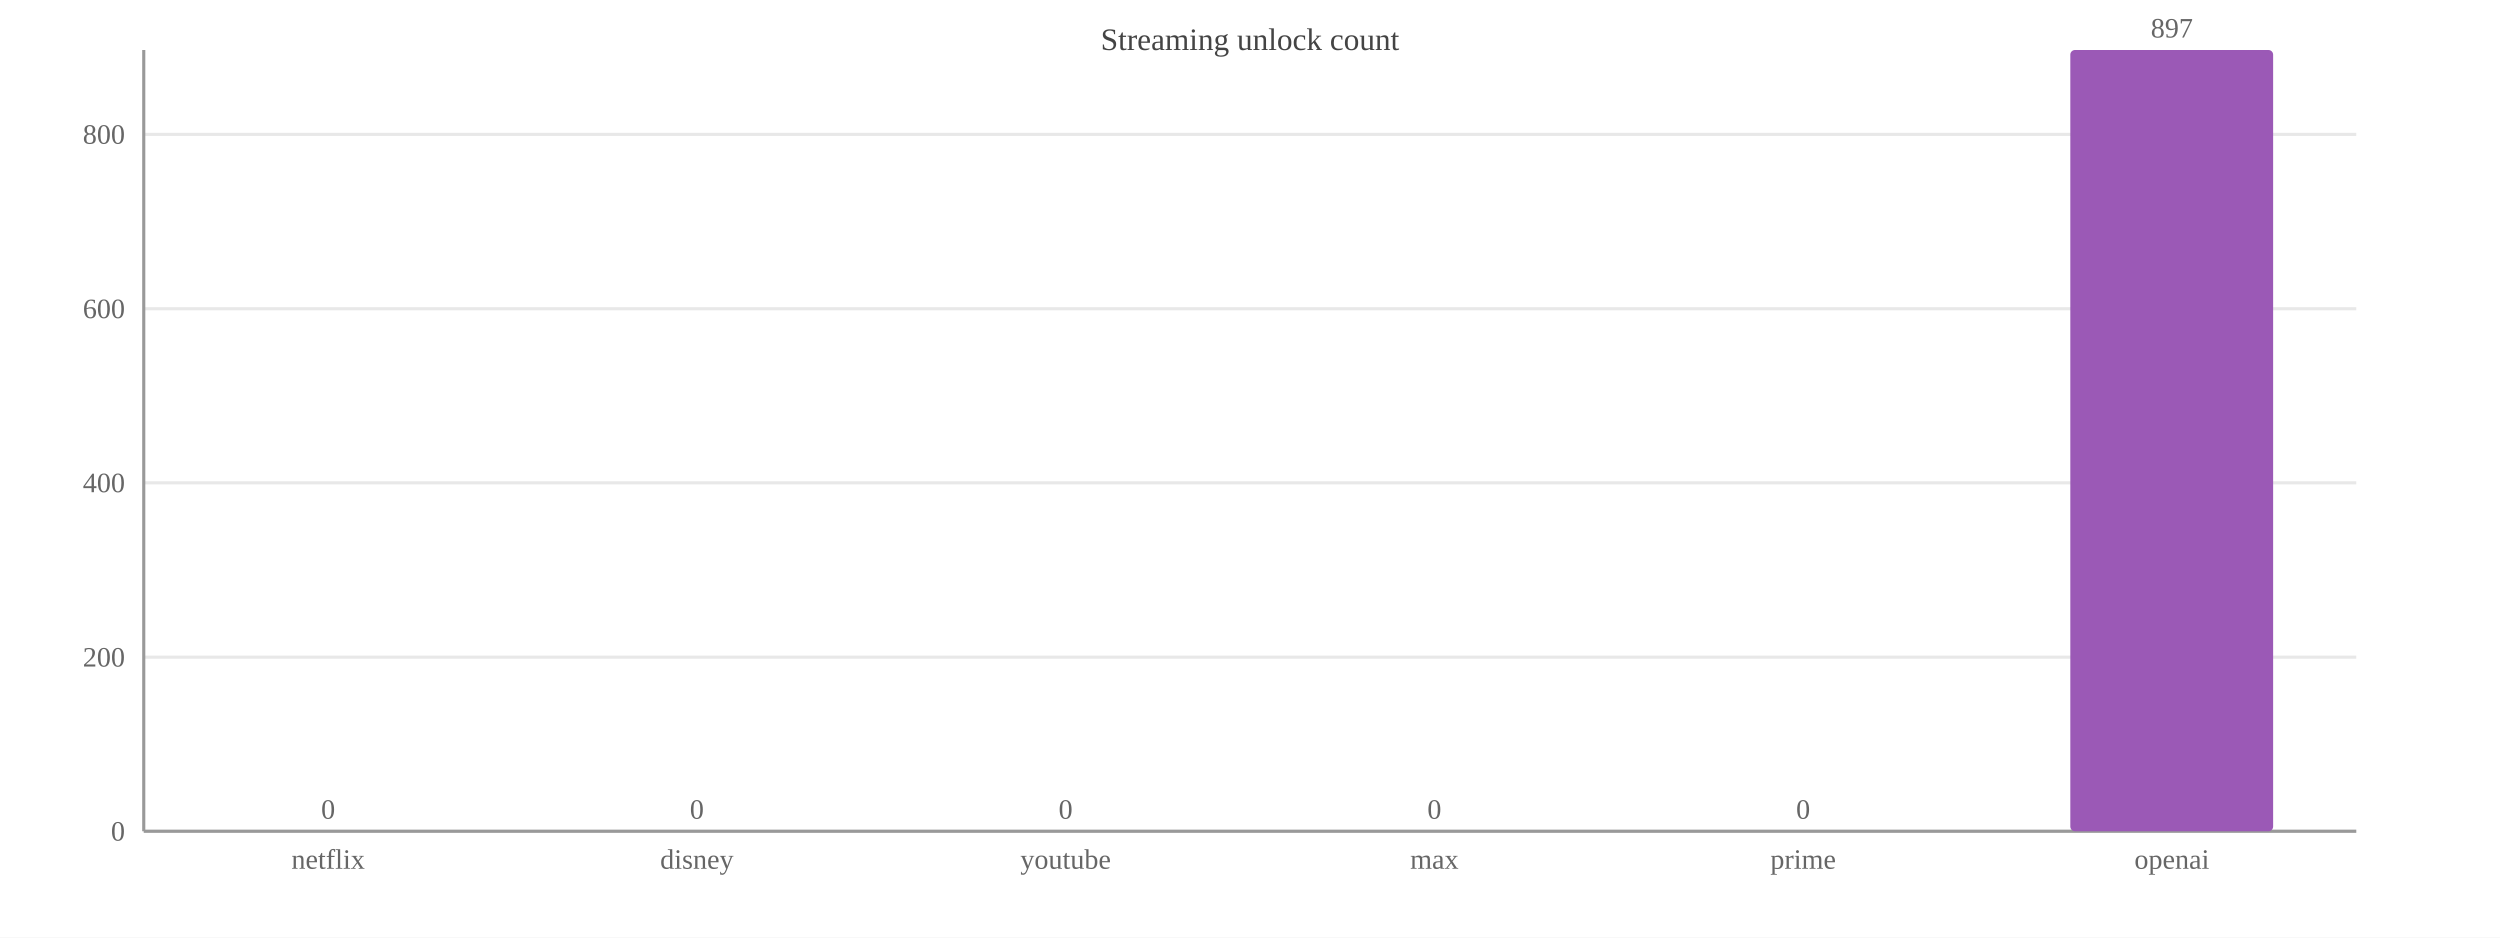
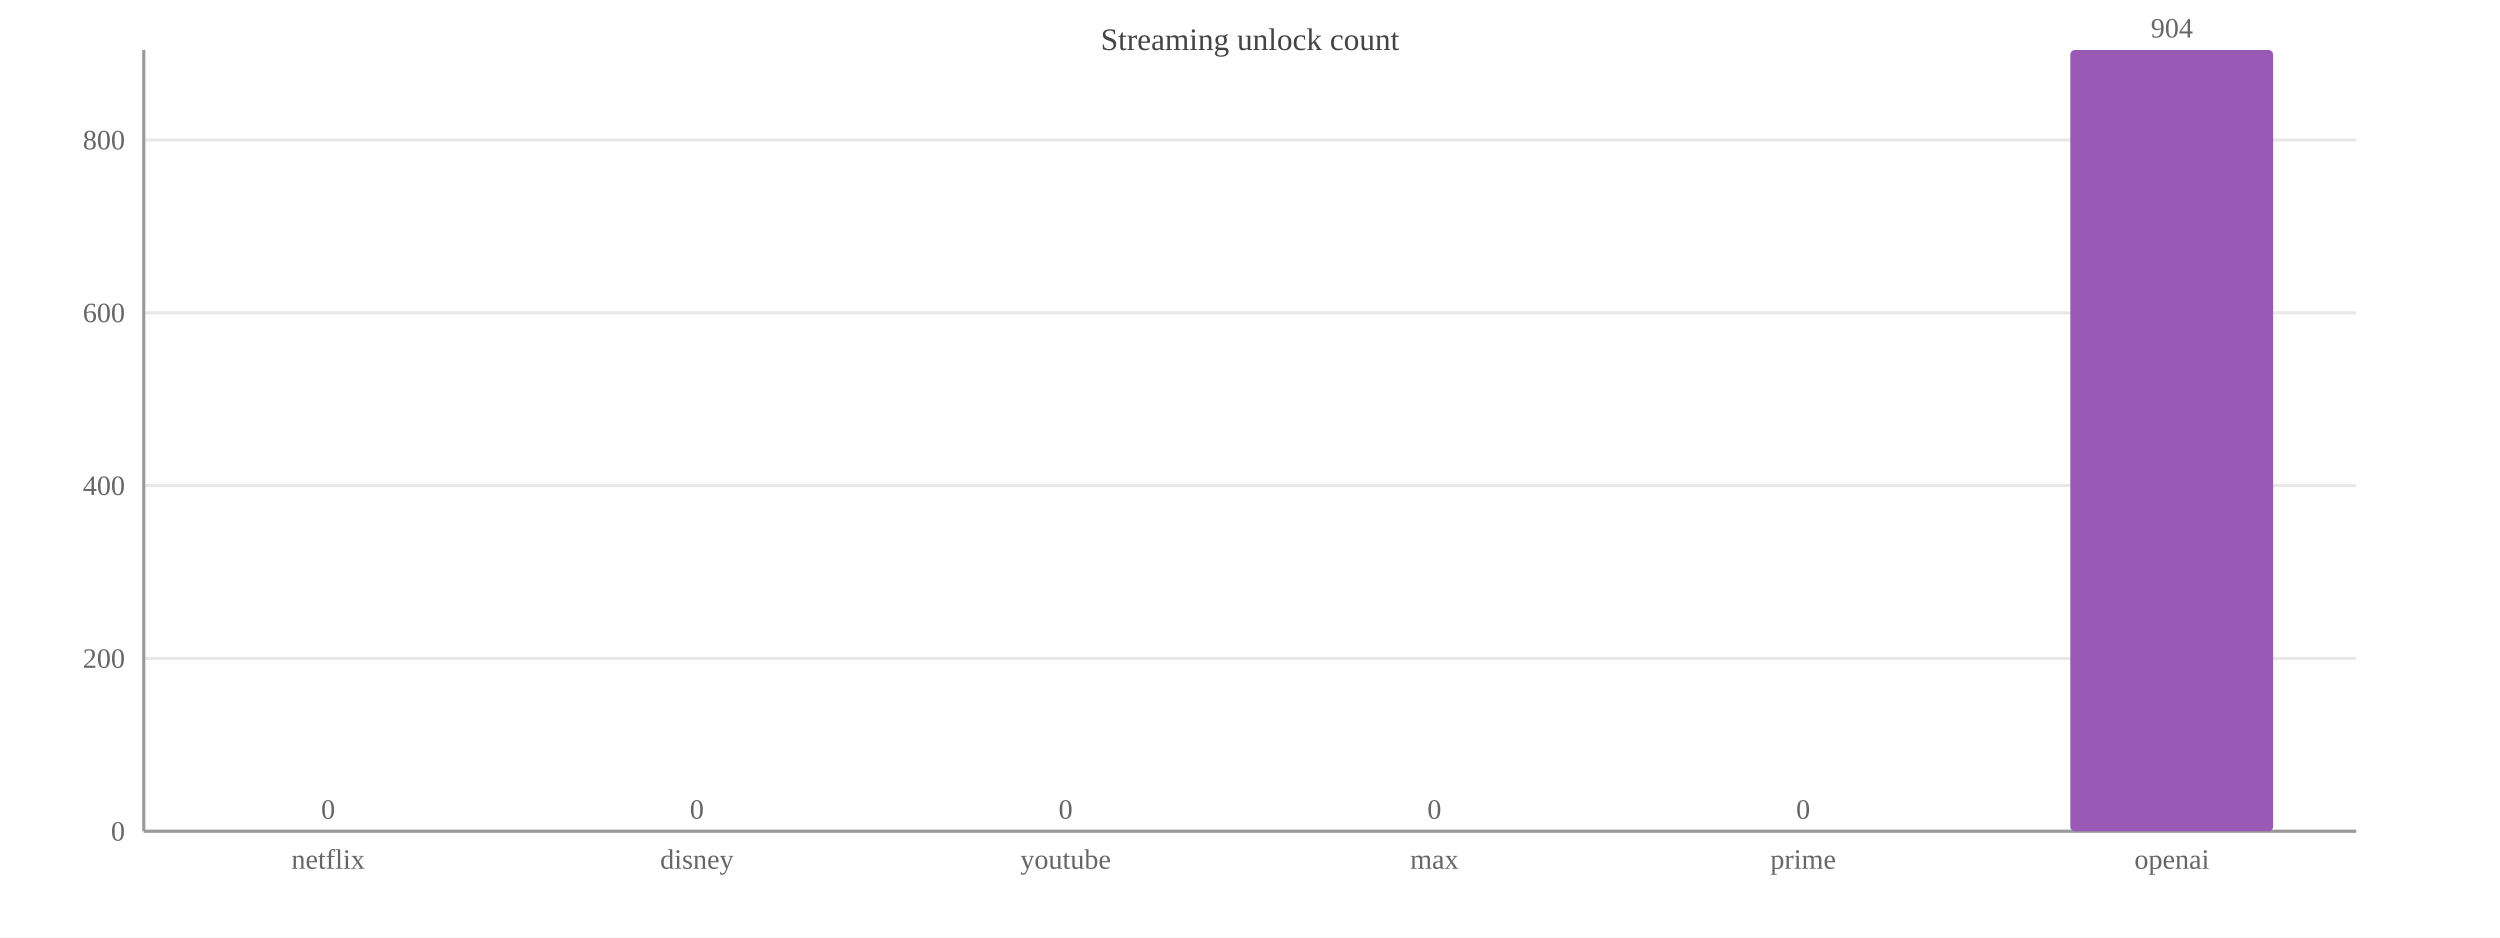
<svg xmlns="http://www.w3.org/2000/svg" width="800" height="300" viewBox="0 0 800 300">
  <rect width="800" height="300" fill="#ffffff" />
  <text x="400.0" y="16" font-size="10" text-anchor="middle" fill="#444">Streaming unlock count</text>
  <line x1="46" y1="266.0" x2="754" y2="266.0" stroke="#e8e8e8" />
  <text x="40" y="269.0" font-size="9" text-anchor="end" fill="#666">0</text>
-   <line x1="46" y1="210.3" x2="754" y2="210.3" stroke="#e8e8e8" />
-   <text x="40" y="213.3" font-size="9" text-anchor="end" fill="#666">200</text>
-   <line x1="46" y1="154.5" x2="754" y2="154.5" stroke="#e8e8e8" />
-   <text x="40" y="157.5" font-size="9" text-anchor="end" fill="#666">400</text>
-   <line x1="46" y1="98.8" x2="754" y2="98.8" stroke="#e8e8e8" />
-   <text x="40" y="101.8" font-size="9" text-anchor="end" fill="#666">600</text>
-   <line x1="46" y1="43.0" x2="754" y2="43.0" stroke="#e8e8e8" />
-   <text x="40" y="46.0" font-size="9" text-anchor="end" fill="#666">800</text>
+   <line x1="46" y1="210.7" x2="754" y2="210.7" stroke="#e8e8e8" />
+   <text x="40" y="213.7" font-size="9" text-anchor="end" fill="#666">200</text>
+   <line x1="46" y1="155.4" x2="754" y2="155.4" stroke="#e8e8e8" />
+   <text x="40" y="158.4" font-size="9" text-anchor="end" fill="#666">400</text>
+   <line x1="46" y1="100.1" x2="754" y2="100.1" stroke="#e8e8e8" />
+   <text x="40" y="103.1" font-size="9" text-anchor="end" fill="#666">600</text>
+   <line x1="46" y1="44.8" x2="754" y2="44.8" stroke="#e8e8e8" />
+   <text x="40" y="47.8" font-size="9" text-anchor="end" fill="#666">800</text>
  <line x1="46" y1="16" x2="46" y2="266" stroke="#999" />
  <line x1="46" y1="266" x2="754" y2="266" stroke="#999" />
  <rect x="72.5" y="266.0" width="64.9" height="0.0" fill="#9b59b6" rx="1.5" />
  <text x="105.0" y="262.0" font-size="9" text-anchor="middle" fill="#666">0</text>
  <text x="105.0" y="278" font-size="9" text-anchor="middle" fill="#666">netflix</text>
  <rect x="190.6" y="266.0" width="64.9" height="0.0" fill="#9b59b6" rx="1.5" />
  <text x="223.0" y="262.0" font-size="9" text-anchor="middle" fill="#666">0</text>
  <text x="223.0" y="278" font-size="9" text-anchor="middle" fill="#666">disney</text>
  <rect x="308.6" y="266.0" width="64.9" height="0.0" fill="#9b59b6" rx="1.5" />
  <text x="341.0" y="262.0" font-size="9" text-anchor="middle" fill="#666">0</text>
  <text x="341.0" y="278" font-size="9" text-anchor="middle" fill="#666">youtube</text>
  <rect x="426.6" y="266.0" width="64.9" height="0.0" fill="#9b59b6" rx="1.5" />
  <text x="459.0" y="262.0" font-size="9" text-anchor="middle" fill="#666">0</text>
  <text x="459.0" y="278" font-size="9" text-anchor="middle" fill="#666">max</text>
  <rect x="544.5" y="266.0" width="64.9" height="0.0" fill="#9b59b6" rx="1.5" />
  <text x="577.0" y="262.0" font-size="9" text-anchor="middle" fill="#666">0</text>
  <text x="577.0" y="278" font-size="9" text-anchor="middle" fill="#666">prime</text>
  <rect x="662.5" y="16.0" width="64.9" height="250.0" fill="#9b59b6" rx="1.5" />
-   <text x="695.0" y="12.0" font-size="9" text-anchor="middle" fill="#666">897</text>
+   <text x="695.0" y="12.0" font-size="9" text-anchor="middle" fill="#666">904</text>
  <text x="695.0" y="278" font-size="9" text-anchor="middle" fill="#666">openai</text>
</svg>
